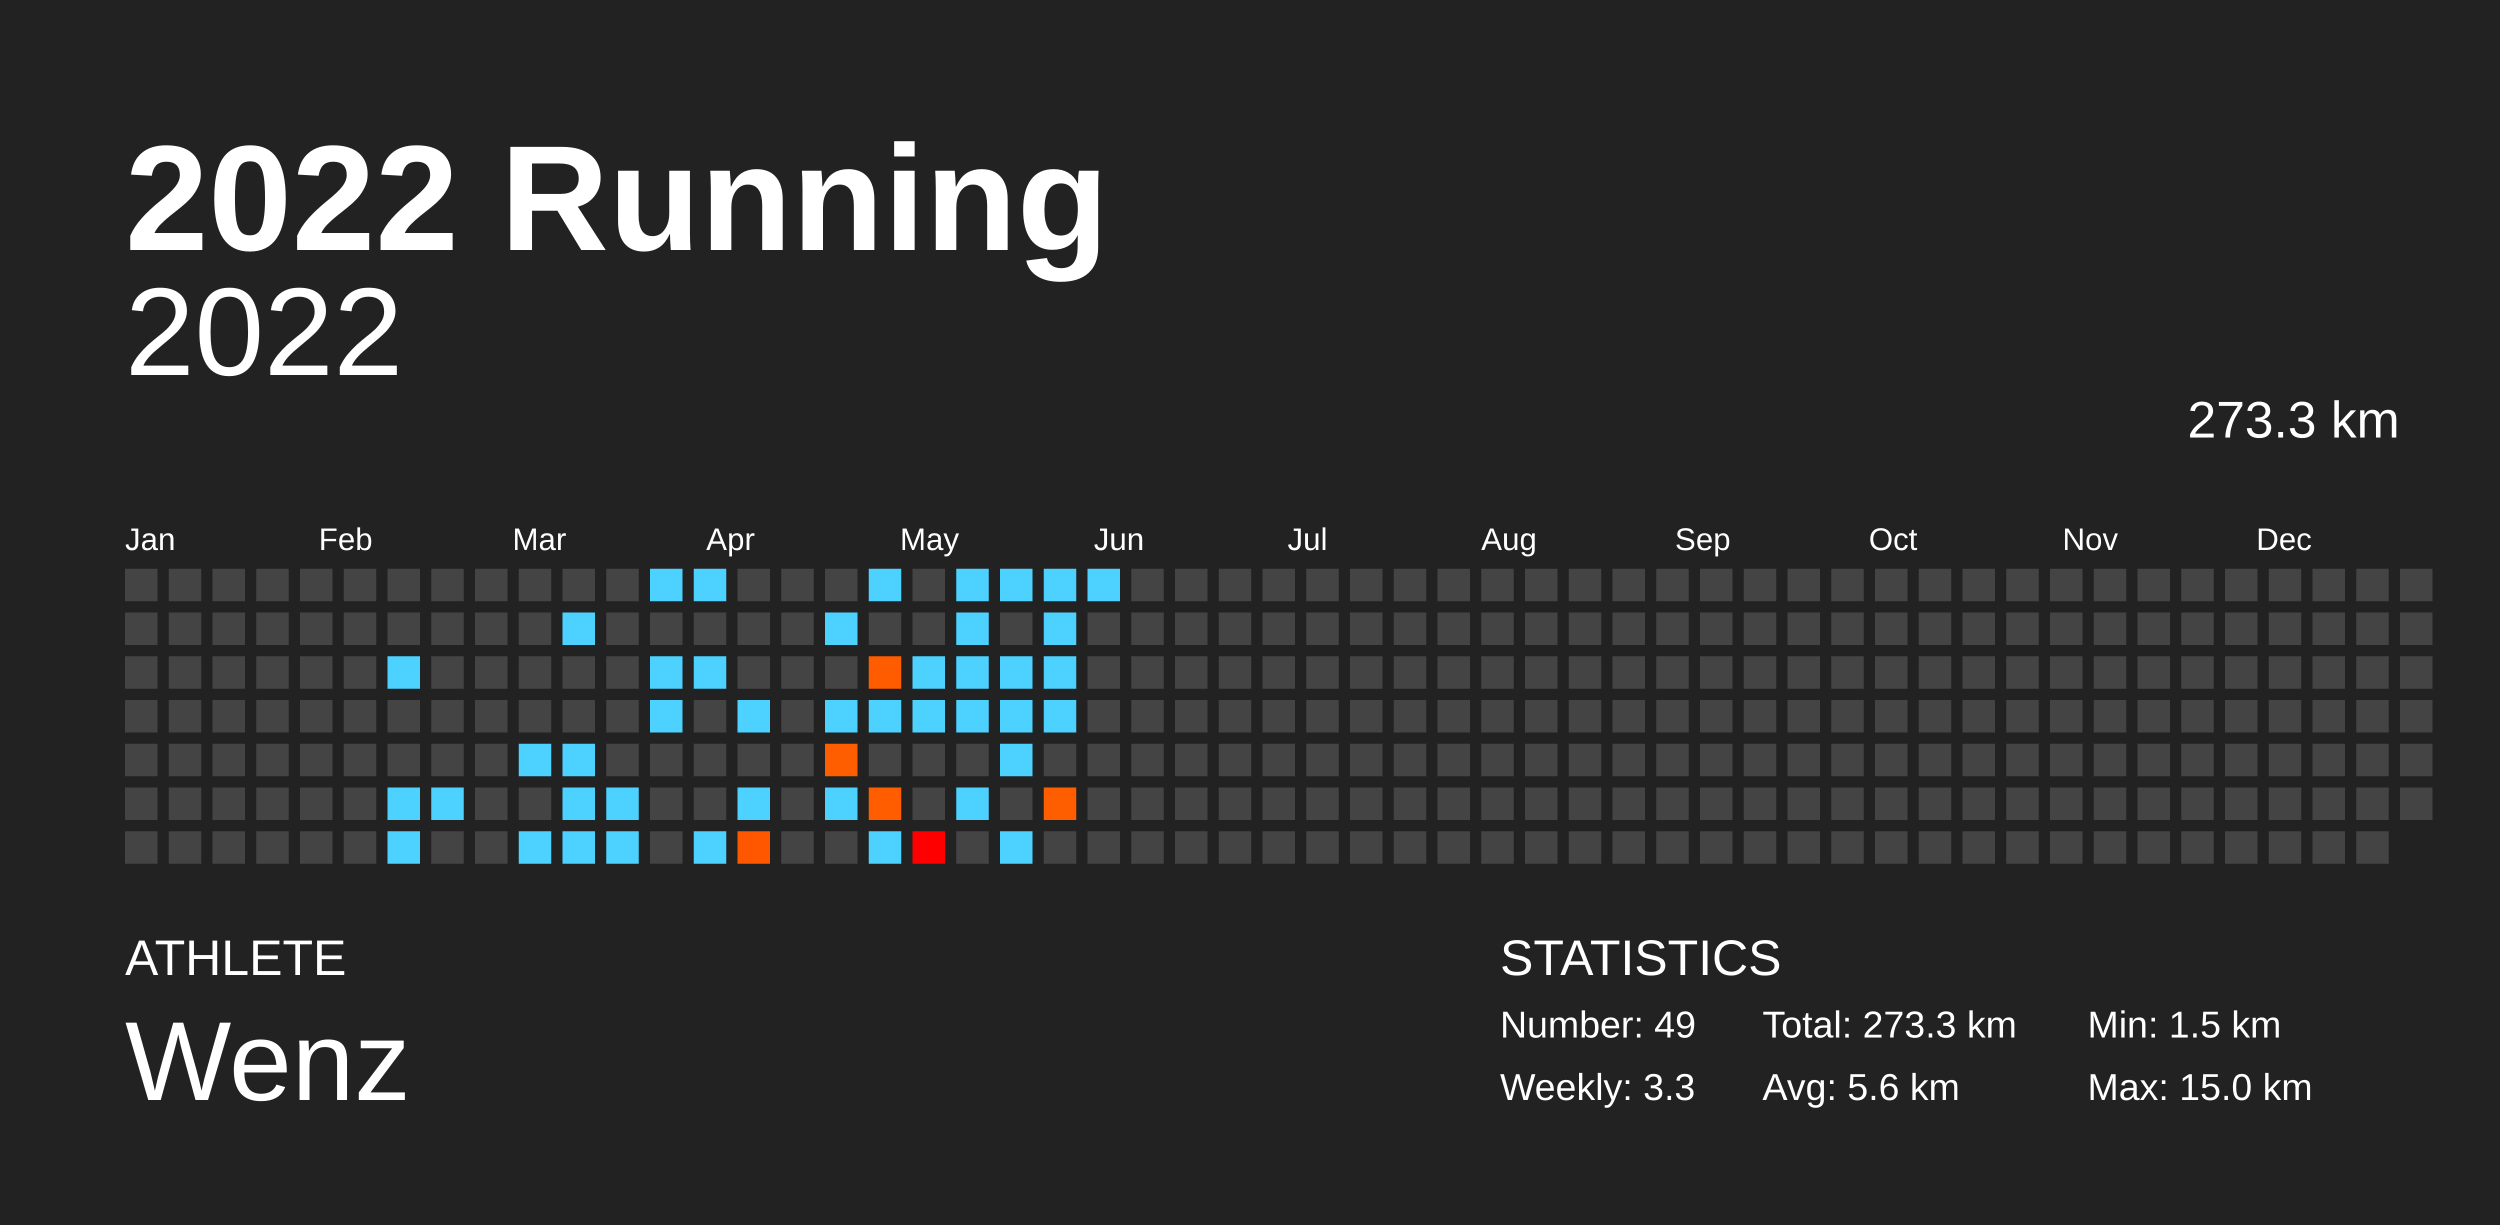
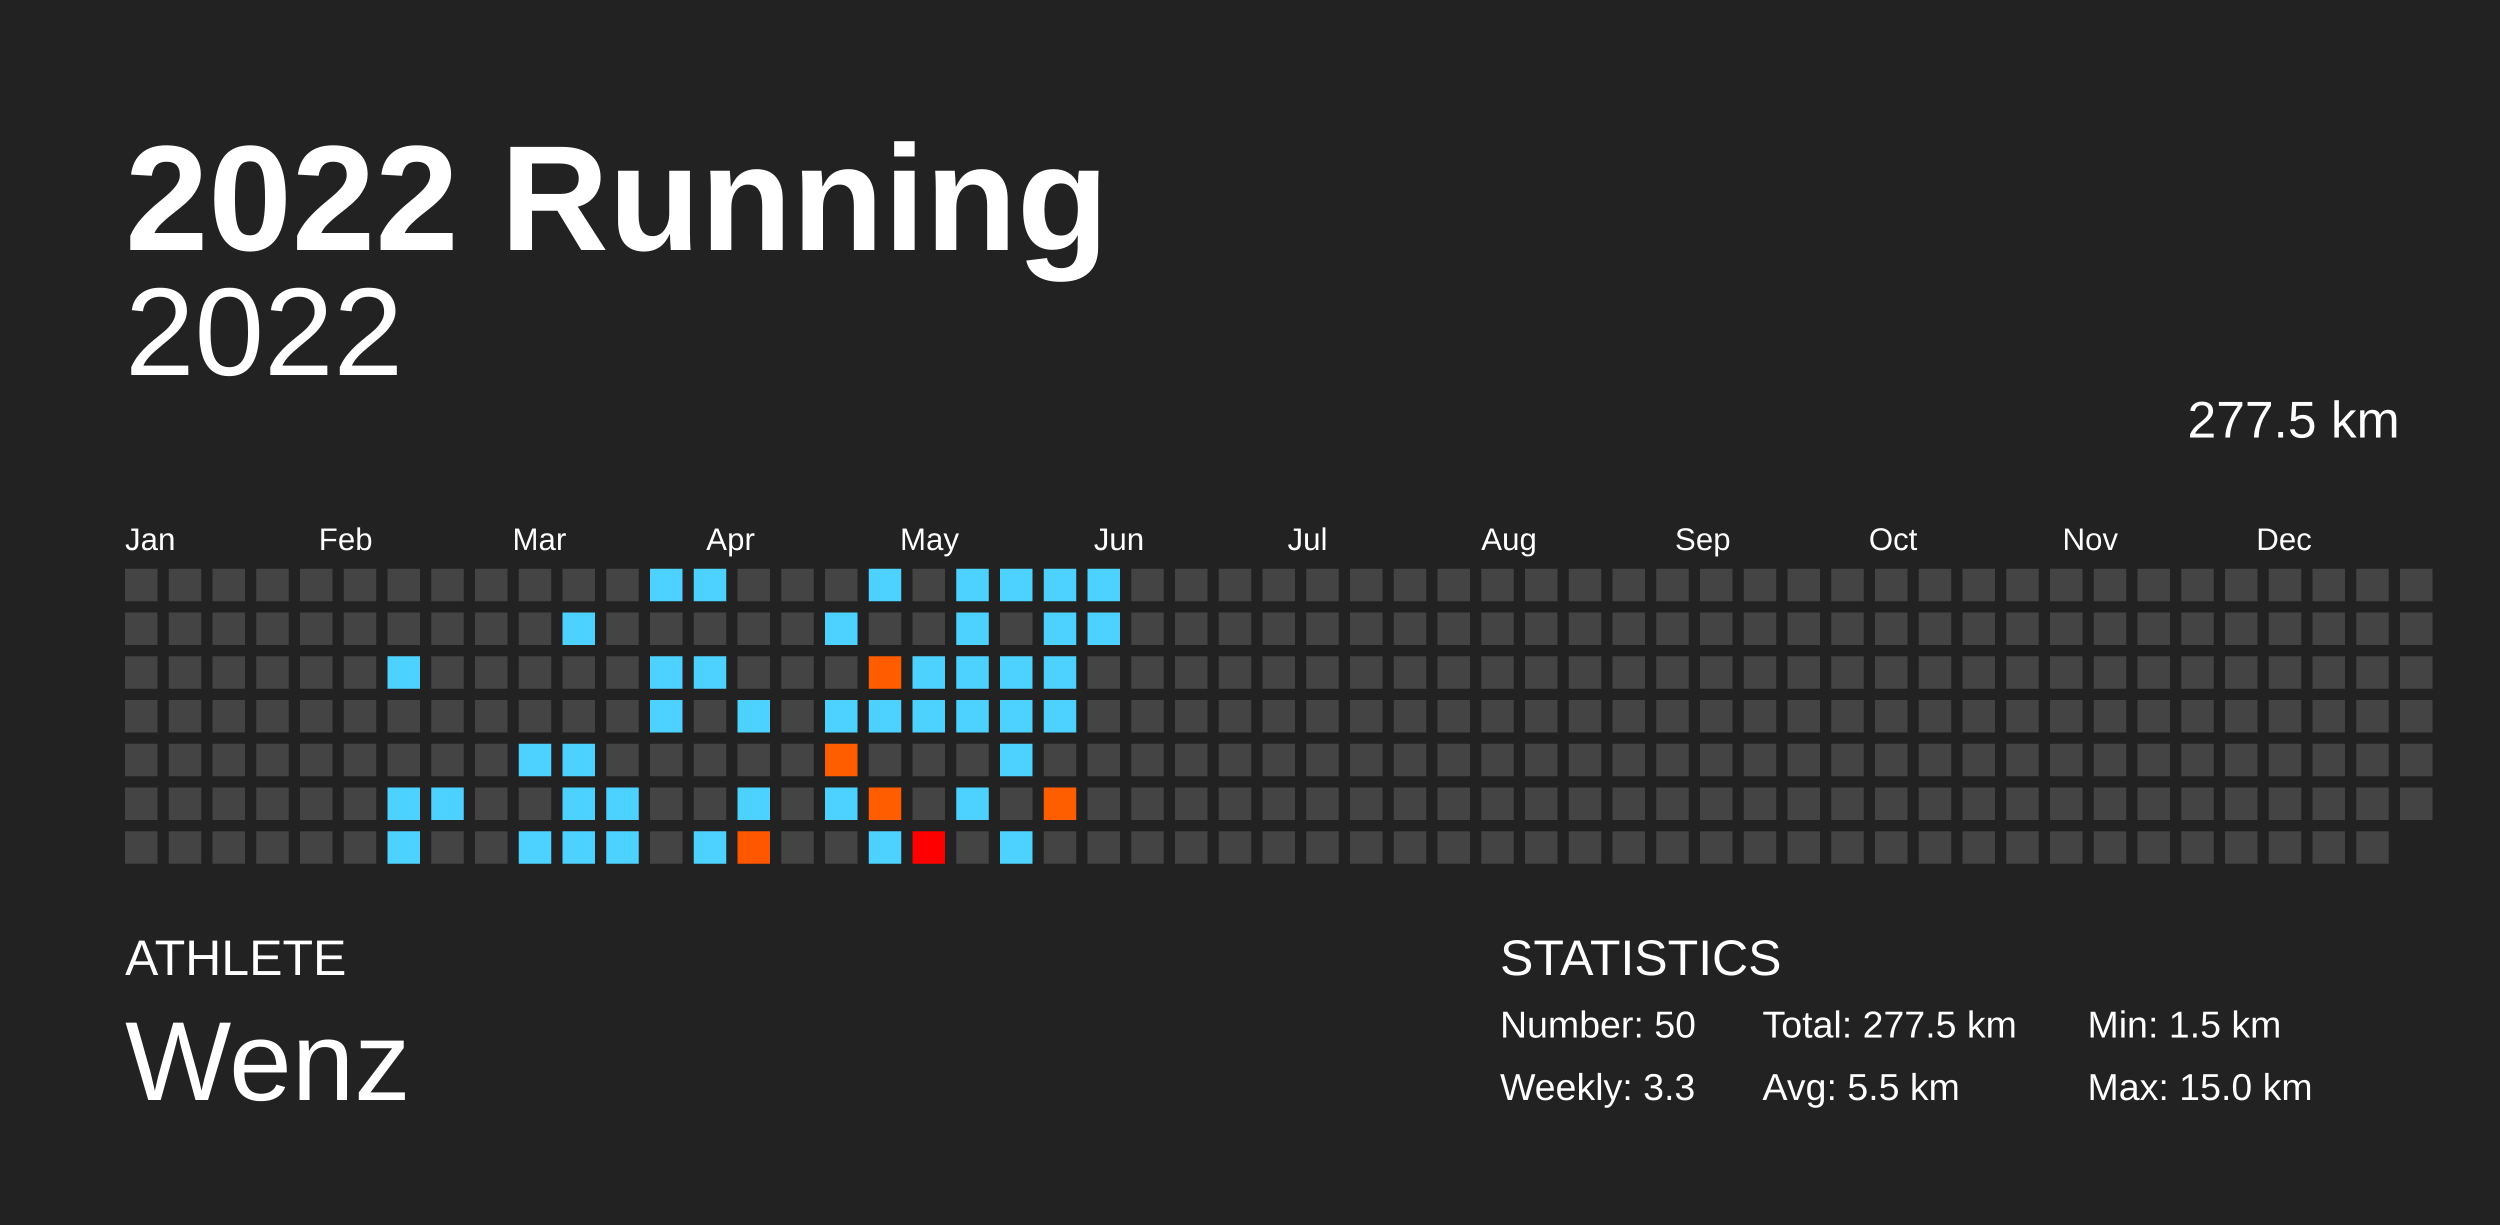
<svg xmlns="http://www.w3.org/2000/svg" baseProfile="full" height="98mm" version="1.1" viewBox="0,0,200,98" width="200mm">
  <defs />
  <rect fill="#222222" height="98" width="200" x="0" y="0" />
  <text fill="#FFFFFF" style="font-size:12px; font-family:Arial; font-weight:bold;" x="10" y="20">2022 Running</text>
  <text fill="#FFFFFF" style="font-size:4px; font-family:Arial" x="10" y="78">ATHLETE</text>
  <text fill="#FFFFFF" style="font-size:9px; font-family:Arial" x="10" y="88">Wenz</text>
  <text fill="#FFFFFF" style="font-size:4px; font-family:Arial" x="120" y="78">STATISTICS</text>
-   <text fill="#FFFFFF" style="font-size:3px; font-family:Arial" x="120" y="83">Number: 49</text>
+   <text fill="#FFFFFF" style="font-size:3px; font-family:Arial" x="120" y="83">Number: 50</text>
  <text fill="#FFFFFF" style="font-size:3px; font-family:Arial" x="120" y="88">Weekly: 3.3</text>
-   <text fill="#FFFFFF" style="font-size:3px; font-family:Arial" x="141" y="83">Total: 273.3 km</text>
-   <text fill="#FFFFFF" style="font-size:3px; font-family:Arial" x="141" y="88">Avg: 5.6 km</text>
+   <text fill="#FFFFFF" style="font-size:3px; font-family:Arial" x="141" y="83">Total: 277.5 km</text>
+   <text fill="#FFFFFF" style="font-size:3px; font-family:Arial" x="141" y="88">Avg: 5.5 km</text>
  <text fill="#FFFFFF" style="font-size:3px; font-family:Arial" x="167" y="83">Min: 1.5 km</text>
  <text fill="#FFFFFF" style="font-size:3px; font-family:Arial" x="167" y="88">Max: 15.0 km</text>
  <text alignment-baseline="hanging" fill="#FFFFFF" style="font-size:10.0px; font-family:Arial;" x="10" y="30">2022</text>
-   <text alignment-baseline="hanging" fill="#FFFFFF" style="font-size:4.125px; font-family:Arial;" x="175" y="35">273.3 km</text>
+   <text alignment-baseline="hanging" fill="#FFFFFF" style="font-size:4.125px; font-family:Arial;" x="175" y="35">277.5 km</text>
  <text fill="#FFFFFF" style="font-size:2.5px; font-family:Arial" x="10.0" y="44">Jan</text>
  <text fill="#FFFFFF" style="font-size:2.5px; font-family:Arial" x="25.5" y="44">Feb</text>
  <text fill="#FFFFFF" style="font-size:2.5px; font-family:Arial" x="41.0" y="44">Mar</text>
  <text fill="#FFFFFF" style="font-size:2.5px; font-family:Arial" x="56.5" y="44">Apr</text>
  <text fill="#FFFFFF" style="font-size:2.5px; font-family:Arial" x="72.0" y="44">May</text>
  <text fill="#FFFFFF" style="font-size:2.5px; font-family:Arial" x="87.5" y="44">Jun</text>
  <text fill="#FFFFFF" style="font-size:2.5px; font-family:Arial" x="103.0" y="44">Jul</text>
  <text fill="#FFFFFF" style="font-size:2.5px; font-family:Arial" x="118.5" y="44">Aug</text>
  <text fill="#FFFFFF" style="font-size:2.5px; font-family:Arial" x="134.0" y="44">Sep</text>
  <text fill="#FFFFFF" style="font-size:2.5px; font-family:Arial" x="149.5" y="44">Oct</text>
  <text fill="#FFFFFF" style="font-size:2.5px; font-family:Arial" x="165.0" y="44">Nov</text>
  <text fill="#FFFFFF" style="font-size:2.5px; font-family:Arial" x="180.5" y="44">Dec</text>
  <rect fill="#444444" height="2.6" width="2.6" x="10.0" y="45.5" />
  <rect fill="#444444" height="2.6" width="2.6" x="10.0" y="49.0" />
  <rect fill="#444444" height="2.6" width="2.6" x="10.0" y="52.5" />
  <rect fill="#444444" height="2.6" width="2.6" x="10.0" y="56.0" />
  <rect fill="#444444" height="2.6" width="2.6" x="10.0" y="59.5" />
  <rect fill="#444444" height="2.6" width="2.6" x="10.0" y="63.0" />
  <rect fill="#444444" height="2.6" width="2.6" x="10.0" y="66.5" />
  <rect fill="#444444" height="2.6" width="2.6" x="13.5" y="45.5" />
  <rect fill="#444444" height="2.6" width="2.6" x="13.5" y="49.0" />
  <rect fill="#444444" height="2.6" width="2.6" x="13.5" y="52.5" />
  <rect fill="#444444" height="2.6" width="2.6" x="13.5" y="56.0" />
  <rect fill="#444444" height="2.6" width="2.6" x="13.5" y="59.5" />
  <rect fill="#444444" height="2.6" width="2.6" x="13.5" y="63.0" />
  <rect fill="#444444" height="2.6" width="2.6" x="13.5" y="66.5" />
  <rect fill="#444444" height="2.6" width="2.6" x="17.0" y="45.5" />
  <rect fill="#444444" height="2.6" width="2.6" x="17.0" y="49.0" />
  <rect fill="#444444" height="2.6" width="2.6" x="17.0" y="52.5" />
  <rect fill="#444444" height="2.6" width="2.6" x="17.0" y="56.0" />
  <rect fill="#444444" height="2.6" width="2.6" x="17.0" y="59.5" />
  <rect fill="#444444" height="2.6" width="2.6" x="17.0" y="63.0" />
  <rect fill="#444444" height="2.6" width="2.6" x="17.0" y="66.5" />
  <rect fill="#444444" height="2.6" width="2.6" x="20.5" y="45.5" />
  <rect fill="#444444" height="2.6" width="2.6" x="20.5" y="49.0" />
  <rect fill="#444444" height="2.6" width="2.6" x="20.5" y="52.5" />
  <rect fill="#444444" height="2.6" width="2.6" x="20.5" y="56.0" />
  <rect fill="#444444" height="2.6" width="2.6" x="20.5" y="59.5" />
  <rect fill="#444444" height="2.6" width="2.6" x="20.5" y="63.0" />
  <rect fill="#444444" height="2.6" width="2.6" x="20.5" y="66.5" />
  <rect fill="#444444" height="2.6" width="2.6" x="24.0" y="45.5" />
  <rect fill="#444444" height="2.6" width="2.6" x="24.0" y="49.0" />
  <rect fill="#444444" height="2.6" width="2.6" x="24.0" y="52.5" />
  <rect fill="#444444" height="2.6" width="2.6" x="24.0" y="56.0" />
  <rect fill="#444444" height="2.6" width="2.6" x="24.0" y="59.5" />
  <rect fill="#444444" height="2.6" width="2.6" x="24.0" y="63.0" />
  <rect fill="#444444" height="2.6" width="2.6" x="24.0" y="66.5" />
  <rect fill="#444444" height="2.6" width="2.6" x="27.5" y="45.5" />
  <rect fill="#444444" height="2.6" width="2.6" x="27.5" y="49.0" />
  <rect fill="#444444" height="2.6" width="2.6" x="27.5" y="52.5" />
  <rect fill="#444444" height="2.6" width="2.6" x="27.5" y="56.0" />
  <rect fill="#444444" height="2.6" width="2.6" x="27.5" y="59.5" />
  <rect fill="#444444" height="2.6" width="2.6" x="27.5" y="63.0" />
  <rect fill="#444444" height="2.6" width="2.6" x="27.5" y="66.5" />
  <rect fill="#444444" height="2.6" width="2.6" x="31.0" y="45.5" />
  <rect fill="#444444" height="2.6" width="2.6" x="31.0" y="49.0" />
  <rect fill="#4dd2ff" height="2.6" width="2.6" x="31.0" y="52.5" />
  <rect fill="#444444" height="2.6" width="2.6" x="31.0" y="56.0" />
  <rect fill="#444444" height="2.6" width="2.6" x="31.0" y="59.5" />
  <rect fill="#4dd2ff" height="2.6" width="2.6" x="31.0" y="63.0" />
  <rect fill="#4dd2ff" height="2.6" width="2.6" x="31.0" y="66.5" />
  <rect fill="#444444" height="2.6" width="2.6" x="34.5" y="45.5" />
  <rect fill="#444444" height="2.6" width="2.6" x="34.5" y="49.0" />
  <rect fill="#444444" height="2.6" width="2.6" x="34.5" y="52.5" />
  <rect fill="#444444" height="2.6" width="2.6" x="34.5" y="56.0" />
  <rect fill="#444444" height="2.6" width="2.6" x="34.5" y="59.5" />
  <rect fill="#4dd2ff" height="2.6" width="2.6" x="34.5" y="63.0" />
  <rect fill="#444444" height="2.6" width="2.6" x="34.5" y="66.5" />
  <rect fill="#444444" height="2.6" width="2.6" x="38.0" y="45.5" />
  <rect fill="#444444" height="2.6" width="2.6" x="38.0" y="49.0" />
  <rect fill="#444444" height="2.6" width="2.6" x="38.0" y="52.5" />
  <rect fill="#444444" height="2.6" width="2.6" x="38.0" y="56.0" />
  <rect fill="#444444" height="2.6" width="2.6" x="38.0" y="59.5" />
  <rect fill="#444444" height="2.6" width="2.6" x="38.0" y="63.0" />
  <rect fill="#444444" height="2.6" width="2.6" x="38.0" y="66.5" />
  <rect fill="#444444" height="2.6" width="2.6" x="41.5" y="45.5" />
  <rect fill="#444444" height="2.6" width="2.6" x="41.5" y="49.0" />
  <rect fill="#444444" height="2.6" width="2.6" x="41.5" y="52.5" />
  <rect fill="#444444" height="2.6" width="2.6" x="41.5" y="56.0" />
  <rect fill="#4dd2ff" height="2.6" width="2.6" x="41.5" y="59.5" />
  <rect fill="#444444" height="2.6" width="2.6" x="41.5" y="63.0" />
  <rect fill="#4dd2ff" height="2.6" width="2.6" x="41.5" y="66.5" />
  <rect fill="#444444" height="2.6" width="2.6" x="45.0" y="45.5" />
  <rect fill="#4dd2ff" height="2.6" width="2.6" x="45.0" y="49.0" />
  <rect fill="#444444" height="2.6" width="2.6" x="45.0" y="52.5" />
  <rect fill="#444444" height="2.6" width="2.6" x="45.0" y="56.0" />
  <rect fill="#4dd2ff" height="2.6" width="2.6" x="45.0" y="59.5" />
  <rect fill="#4dd2ff" height="2.6" width="2.6" x="45.0" y="63.0" />
  <rect fill="#4dd2ff" height="2.6" width="2.6" x="45.0" y="66.5" />
  <rect fill="#444444" height="2.6" width="2.6" x="48.5" y="45.5" />
  <rect fill="#444444" height="2.6" width="2.6" x="48.5" y="49.0" />
  <rect fill="#444444" height="2.6" width="2.6" x="48.5" y="52.5" />
  <rect fill="#444444" height="2.6" width="2.6" x="48.5" y="56.0" />
  <rect fill="#444444" height="2.6" width="2.6" x="48.5" y="59.5" />
  <rect fill="#4dd2ff" height="2.6" width="2.6" x="48.5" y="63.0" />
  <rect fill="#4dd2ff" height="2.6" width="2.6" x="48.5" y="66.5" />
  <rect fill="#4dd2ff" height="2.6" width="2.6" x="52.0" y="45.5" />
  <rect fill="#444444" height="2.6" width="2.6" x="52.0" y="49.0" />
  <rect fill="#4dd2ff" height="2.6" width="2.6" x="52.0" y="52.5" />
  <rect fill="#4dd2ff" height="2.6" width="2.6" x="52.0" y="56.0" />
  <rect fill="#444444" height="2.6" width="2.6" x="52.0" y="59.5" />
  <rect fill="#444444" height="2.6" width="2.6" x="52.0" y="63.0" />
  <rect fill="#444444" height="2.6" width="2.6" x="52.0" y="66.5" />
  <rect fill="#4dd2ff" height="2.6" width="2.6" x="55.5" y="45.5" />
  <rect fill="#444444" height="2.6" width="2.6" x="55.5" y="49.0" />
  <rect fill="#4dd2ff" height="2.6" width="2.6" x="55.5" y="52.5" />
  <rect fill="#444444" height="2.6" width="2.6" x="55.5" y="56.0" />
  <rect fill="#444444" height="2.6" width="2.6" x="55.5" y="59.5" />
  <rect fill="#444444" height="2.6" width="2.6" x="55.5" y="63.0" />
  <rect fill="#4dd2ff" height="2.6" width="2.6" x="55.5" y="66.5" />
  <rect fill="#444444" height="2.6" width="2.6" x="59.0" y="45.5" />
  <rect fill="#444444" height="2.6" width="2.6" x="59.0" y="49.0" />
  <rect fill="#444444" height="2.6" width="2.6" x="59.0" y="52.5" />
  <rect fill="#4dd2ff" height="2.6" width="2.6" x="59.0" y="56.0" />
  <rect fill="#444444" height="2.6" width="2.6" x="59.0" y="59.5" />
  <rect fill="#4dd2ff" height="2.6" width="2.6" x="59.0" y="63.0" />
  <rect fill="#ff5600" height="2.6" width="2.6" x="59.0" y="66.5" />
  <rect fill="#444444" height="2.6" width="2.6" x="62.5" y="45.5" />
  <rect fill="#444444" height="2.6" width="2.6" x="62.5" y="49.0" />
  <rect fill="#444444" height="2.6" width="2.6" x="62.5" y="52.5" />
  <rect fill="#444444" height="2.6" width="2.6" x="62.5" y="56.0" />
  <rect fill="#444444" height="2.6" width="2.6" x="62.5" y="59.5" />
  <rect fill="#444444" height="2.6" width="2.6" x="62.5" y="63.0" />
  <rect fill="#444444" height="2.6" width="2.6" x="62.5" y="66.5" />
  <rect fill="#444444" height="2.6" width="2.6" x="66.0" y="45.5" />
  <rect fill="#4dd2ff" height="2.6" width="2.6" x="66.0" y="49.0" />
  <rect fill="#444444" height="2.6" width="2.6" x="66.0" y="52.5" />
  <rect fill="#4dd2ff" height="2.6" width="2.6" x="66.0" y="56.0" />
  <rect fill="#ff5e00" height="2.6" width="2.6" x="66.0" y="59.5" />
  <rect fill="#4dd2ff" height="2.6" width="2.6" x="66.0" y="63.0" />
  <rect fill="#444444" height="2.6" width="2.6" x="66.0" y="66.5" />
  <rect fill="#4dd2ff" height="2.6" width="2.6" x="69.5" y="45.5" />
  <rect fill="#444444" height="2.6" width="2.6" x="69.5" y="49.0" />
  <rect fill="#ff5c00" height="2.6" width="2.6" x="69.5" y="52.5" />
  <rect fill="#4dd2ff" height="2.6" width="2.6" x="69.5" y="56.0" />
  <rect fill="#444444" height="2.6" width="2.6" x="69.5" y="59.5" />
  <rect fill="#ff5d00" height="2.6" width="2.6" x="69.5" y="63.0" />
  <rect fill="#4dd2ff" height="2.6" width="2.6" x="69.5" y="66.5" />
  <rect fill="#444444" height="2.6" width="2.6" x="73.0" y="45.5" />
  <rect fill="#444444" height="2.6" width="2.6" x="73.0" y="49.0" />
  <rect fill="#4dd2ff" height="2.6" width="2.6" x="73.0" y="52.5" />
  <rect fill="#4dd2ff" height="2.6" width="2.6" x="73.0" y="56.0" />
  <rect fill="#444444" height="2.6" width="2.6" x="73.0" y="59.5" />
  <rect fill="#444444" height="2.6" width="2.6" x="73.0" y="63.0" />
  <rect fill="#ff0000" height="2.6" width="2.6" x="73.0" y="66.5" />
  <rect fill="#4dd2ff" height="2.6" width="2.6" x="76.5" y="45.5" />
  <rect fill="#4dd2ff" height="2.6" width="2.6" x="76.5" y="49.0" />
  <rect fill="#4dd2ff" height="2.6" width="2.6" x="76.5" y="52.5" />
  <rect fill="#4dd2ff" height="2.6" width="2.6" x="76.5" y="56.0" />
  <rect fill="#444444" height="2.6" width="2.6" x="76.5" y="59.5" />
  <rect fill="#4dd2ff" height="2.6" width="2.6" x="76.5" y="63.0" />
  <rect fill="#444444" height="2.6" width="2.6" x="76.5" y="66.5" />
  <rect fill="#4dd2ff" height="2.6" width="2.6" x="80.0" y="45.5" />
  <rect fill="#444444" height="2.6" width="2.6" x="80.0" y="49.0" />
  <rect fill="#4dd2ff" height="2.6" width="2.6" x="80.0" y="52.5" />
  <rect fill="#4dd2ff" height="2.6" width="2.6" x="80.0" y="56.0" />
  <rect fill="#4dd2ff" height="2.6" width="2.6" x="80.0" y="59.5" />
  <rect fill="#444444" height="2.6" width="2.6" x="80.0" y="63.0" />
  <rect fill="#4dd2ff" height="2.6" width="2.6" x="80.0" y="66.5" />
  <rect fill="#4dd2ff" height="2.6" width="2.6" x="83.5" y="45.5" />
  <rect fill="#4dd2ff" height="2.6" width="2.6" x="83.5" y="49.0" />
  <rect fill="#4dd2ff" height="2.6" width="2.6" x="83.5" y="52.5" />
  <rect fill="#4dd2ff" height="2.6" width="2.6" x="83.5" y="56.0" />
  <rect fill="#444444" height="2.6" width="2.6" x="83.5" y="59.5" />
  <rect fill="#ff5e00" height="2.6" width="2.6" x="83.5" y="63.0" />
  <rect fill="#444444" height="2.6" width="2.6" x="83.5" y="66.5" />
  <rect fill="#4dd2ff" height="2.6" width="2.6" x="87.0" y="45.5" />
-   <rect fill="#444444" height="2.6" width="2.6" x="87.0" y="49.0" />
+   <rect fill="#4dd2ff" height="2.6" width="2.6" x="87.0" y="49.0" />
  <rect fill="#444444" height="2.6" width="2.6" x="87.0" y="52.5" />
  <rect fill="#444444" height="2.6" width="2.6" x="87.0" y="56.0" />
  <rect fill="#444444" height="2.6" width="2.6" x="87.0" y="59.5" />
  <rect fill="#444444" height="2.6" width="2.6" x="87.0" y="63.0" />
  <rect fill="#444444" height="2.6" width="2.6" x="87.0" y="66.5" />
  <rect fill="#444444" height="2.6" width="2.6" x="90.5" y="45.5" />
  <rect fill="#444444" height="2.6" width="2.6" x="90.5" y="49.0" />
  <rect fill="#444444" height="2.6" width="2.6" x="90.5" y="52.5" />
  <rect fill="#444444" height="2.6" width="2.6" x="90.5" y="56.0" />
  <rect fill="#444444" height="2.6" width="2.6" x="90.5" y="59.5" />
  <rect fill="#444444" height="2.6" width="2.6" x="90.5" y="63.0" />
  <rect fill="#444444" height="2.6" width="2.6" x="90.5" y="66.5" />
  <rect fill="#444444" height="2.6" width="2.6" x="94.0" y="45.5" />
  <rect fill="#444444" height="2.6" width="2.6" x="94.0" y="49.0" />
  <rect fill="#444444" height="2.6" width="2.6" x="94.0" y="52.5" />
  <rect fill="#444444" height="2.6" width="2.6" x="94.0" y="56.0" />
  <rect fill="#444444" height="2.6" width="2.6" x="94.0" y="59.5" />
  <rect fill="#444444" height="2.6" width="2.6" x="94.0" y="63.0" />
  <rect fill="#444444" height="2.6" width="2.6" x="94.0" y="66.5" />
  <rect fill="#444444" height="2.6" width="2.6" x="97.5" y="45.5" />
  <rect fill="#444444" height="2.6" width="2.6" x="97.5" y="49.0" />
  <rect fill="#444444" height="2.6" width="2.6" x="97.5" y="52.5" />
  <rect fill="#444444" height="2.6" width="2.6" x="97.5" y="56.0" />
  <rect fill="#444444" height="2.6" width="2.6" x="97.5" y="59.5" />
  <rect fill="#444444" height="2.6" width="2.6" x="97.5" y="63.0" />
  <rect fill="#444444" height="2.6" width="2.6" x="97.5" y="66.5" />
  <rect fill="#444444" height="2.6" width="2.6" x="101.0" y="45.5" />
  <rect fill="#444444" height="2.6" width="2.6" x="101.0" y="49.0" />
  <rect fill="#444444" height="2.6" width="2.6" x="101.0" y="52.5" />
  <rect fill="#444444" height="2.6" width="2.6" x="101.0" y="56.0" />
  <rect fill="#444444" height="2.6" width="2.6" x="101.0" y="59.5" />
  <rect fill="#444444" height="2.6" width="2.6" x="101.0" y="63.0" />
  <rect fill="#444444" height="2.6" width="2.6" x="101.0" y="66.5" />
  <rect fill="#444444" height="2.6" width="2.6" x="104.5" y="45.5" />
  <rect fill="#444444" height="2.6" width="2.6" x="104.5" y="49.0" />
  <rect fill="#444444" height="2.6" width="2.6" x="104.5" y="52.5" />
  <rect fill="#444444" height="2.6" width="2.6" x="104.5" y="56.0" />
  <rect fill="#444444" height="2.6" width="2.6" x="104.5" y="59.5" />
  <rect fill="#444444" height="2.6" width="2.6" x="104.5" y="63.0" />
  <rect fill="#444444" height="2.6" width="2.6" x="104.5" y="66.5" />
  <rect fill="#444444" height="2.6" width="2.6" x="108.0" y="45.5" />
  <rect fill="#444444" height="2.6" width="2.6" x="108.0" y="49.0" />
  <rect fill="#444444" height="2.6" width="2.6" x="108.0" y="52.5" />
  <rect fill="#444444" height="2.6" width="2.6" x="108.0" y="56.0" />
  <rect fill="#444444" height="2.6" width="2.6" x="108.0" y="59.5" />
  <rect fill="#444444" height="2.6" width="2.6" x="108.0" y="63.0" />
  <rect fill="#444444" height="2.6" width="2.6" x="108.0" y="66.5" />
  <rect fill="#444444" height="2.6" width="2.6" x="111.5" y="45.5" />
  <rect fill="#444444" height="2.6" width="2.6" x="111.5" y="49.0" />
  <rect fill="#444444" height="2.6" width="2.6" x="111.5" y="52.5" />
  <rect fill="#444444" height="2.6" width="2.6" x="111.5" y="56.0" />
  <rect fill="#444444" height="2.6" width="2.6" x="111.5" y="59.5" />
  <rect fill="#444444" height="2.6" width="2.6" x="111.5" y="63.0" />
  <rect fill="#444444" height="2.6" width="2.6" x="111.5" y="66.5" />
  <rect fill="#444444" height="2.6" width="2.6" x="115.0" y="45.5" />
  <rect fill="#444444" height="2.6" width="2.6" x="115.0" y="49.0" />
  <rect fill="#444444" height="2.6" width="2.6" x="115.0" y="52.5" />
  <rect fill="#444444" height="2.6" width="2.6" x="115.0" y="56.0" />
  <rect fill="#444444" height="2.6" width="2.6" x="115.0" y="59.5" />
  <rect fill="#444444" height="2.6" width="2.6" x="115.0" y="63.0" />
  <rect fill="#444444" height="2.6" width="2.6" x="115.0" y="66.5" />
  <rect fill="#444444" height="2.6" width="2.6" x="118.5" y="45.5" />
  <rect fill="#444444" height="2.6" width="2.6" x="118.5" y="49.0" />
  <rect fill="#444444" height="2.6" width="2.6" x="118.5" y="52.5" />
  <rect fill="#444444" height="2.6" width="2.6" x="118.5" y="56.0" />
  <rect fill="#444444" height="2.6" width="2.6" x="118.5" y="59.5" />
  <rect fill="#444444" height="2.6" width="2.6" x="118.5" y="63.0" />
  <rect fill="#444444" height="2.6" width="2.6" x="118.5" y="66.5" />
  <rect fill="#444444" height="2.6" width="2.6" x="122.0" y="45.5" />
  <rect fill="#444444" height="2.6" width="2.6" x="122.0" y="49.0" />
  <rect fill="#444444" height="2.6" width="2.6" x="122.0" y="52.5" />
  <rect fill="#444444" height="2.6" width="2.6" x="122.0" y="56.0" />
  <rect fill="#444444" height="2.6" width="2.6" x="122.0" y="59.5" />
  <rect fill="#444444" height="2.6" width="2.6" x="122.0" y="63.0" />
  <rect fill="#444444" height="2.6" width="2.6" x="122.0" y="66.5" />
  <rect fill="#444444" height="2.6" width="2.6" x="125.5" y="45.5" />
  <rect fill="#444444" height="2.6" width="2.6" x="125.5" y="49.0" />
  <rect fill="#444444" height="2.6" width="2.6" x="125.5" y="52.5" />
  <rect fill="#444444" height="2.6" width="2.6" x="125.5" y="56.0" />
  <rect fill="#444444" height="2.6" width="2.6" x="125.5" y="59.5" />
  <rect fill="#444444" height="2.6" width="2.6" x="125.5" y="63.0" />
  <rect fill="#444444" height="2.6" width="2.6" x="125.5" y="66.5" />
  <rect fill="#444444" height="2.6" width="2.6" x="129.0" y="45.5" />
  <rect fill="#444444" height="2.6" width="2.6" x="129.0" y="49.0" />
  <rect fill="#444444" height="2.6" width="2.6" x="129.0" y="52.5" />
  <rect fill="#444444" height="2.6" width="2.6" x="129.0" y="56.0" />
  <rect fill="#444444" height="2.6" width="2.6" x="129.0" y="59.5" />
  <rect fill="#444444" height="2.6" width="2.6" x="129.0" y="63.0" />
  <rect fill="#444444" height="2.6" width="2.6" x="129.0" y="66.5" />
  <rect fill="#444444" height="2.6" width="2.6" x="132.5" y="45.5" />
  <rect fill="#444444" height="2.6" width="2.6" x="132.5" y="49.0" />
  <rect fill="#444444" height="2.6" width="2.6" x="132.5" y="52.5" />
  <rect fill="#444444" height="2.6" width="2.6" x="132.5" y="56.0" />
  <rect fill="#444444" height="2.6" width="2.6" x="132.5" y="59.5" />
  <rect fill="#444444" height="2.6" width="2.6" x="132.5" y="63.0" />
  <rect fill="#444444" height="2.6" width="2.6" x="132.5" y="66.5" />
  <rect fill="#444444" height="2.6" width="2.6" x="136.0" y="45.5" />
  <rect fill="#444444" height="2.6" width="2.6" x="136.0" y="49.0" />
  <rect fill="#444444" height="2.6" width="2.6" x="136.0" y="52.5" />
  <rect fill="#444444" height="2.6" width="2.6" x="136.0" y="56.0" />
  <rect fill="#444444" height="2.6" width="2.6" x="136.0" y="59.5" />
  <rect fill="#444444" height="2.6" width="2.6" x="136.0" y="63.0" />
  <rect fill="#444444" height="2.6" width="2.6" x="136.0" y="66.5" />
  <rect fill="#444444" height="2.6" width="2.6" x="139.5" y="45.5" />
  <rect fill="#444444" height="2.6" width="2.6" x="139.5" y="49.0" />
  <rect fill="#444444" height="2.6" width="2.6" x="139.5" y="52.5" />
  <rect fill="#444444" height="2.6" width="2.6" x="139.5" y="56.0" />
  <rect fill="#444444" height="2.6" width="2.6" x="139.5" y="59.5" />
  <rect fill="#444444" height="2.6" width="2.6" x="139.5" y="63.0" />
  <rect fill="#444444" height="2.6" width="2.6" x="139.5" y="66.5" />
  <rect fill="#444444" height="2.6" width="2.6" x="143.0" y="45.5" />
  <rect fill="#444444" height="2.6" width="2.6" x="143.0" y="49.0" />
  <rect fill="#444444" height="2.6" width="2.6" x="143.0" y="52.5" />
  <rect fill="#444444" height="2.6" width="2.6" x="143.0" y="56.0" />
  <rect fill="#444444" height="2.6" width="2.6" x="143.0" y="59.5" />
  <rect fill="#444444" height="2.6" width="2.6" x="143.0" y="63.0" />
  <rect fill="#444444" height="2.6" width="2.6" x="143.0" y="66.5" />
  <rect fill="#444444" height="2.6" width="2.6" x="146.5" y="45.5" />
  <rect fill="#444444" height="2.6" width="2.6" x="146.5" y="49.0" />
  <rect fill="#444444" height="2.6" width="2.6" x="146.5" y="52.5" />
  <rect fill="#444444" height="2.6" width="2.6" x="146.5" y="56.0" />
  <rect fill="#444444" height="2.6" width="2.6" x="146.5" y="59.5" />
  <rect fill="#444444" height="2.6" width="2.6" x="146.5" y="63.0" />
  <rect fill="#444444" height="2.6" width="2.6" x="146.5" y="66.5" />
  <rect fill="#444444" height="2.6" width="2.6" x="150.0" y="45.5" />
  <rect fill="#444444" height="2.6" width="2.6" x="150.0" y="49.0" />
  <rect fill="#444444" height="2.6" width="2.6" x="150.0" y="52.5" />
  <rect fill="#444444" height="2.6" width="2.6" x="150.0" y="56.0" />
  <rect fill="#444444" height="2.6" width="2.6" x="150.0" y="59.5" />
  <rect fill="#444444" height="2.6" width="2.6" x="150.0" y="63.0" />
  <rect fill="#444444" height="2.6" width="2.6" x="150.0" y="66.5" />
  <rect fill="#444444" height="2.6" width="2.6" x="153.5" y="45.5" />
  <rect fill="#444444" height="2.6" width="2.6" x="153.5" y="49.0" />
  <rect fill="#444444" height="2.6" width="2.6" x="153.5" y="52.5" />
  <rect fill="#444444" height="2.6" width="2.6" x="153.5" y="56.0" />
  <rect fill="#444444" height="2.6" width="2.6" x="153.5" y="59.5" />
  <rect fill="#444444" height="2.6" width="2.6" x="153.5" y="63.0" />
  <rect fill="#444444" height="2.6" width="2.6" x="153.5" y="66.5" />
  <rect fill="#444444" height="2.6" width="2.6" x="157.0" y="45.5" />
  <rect fill="#444444" height="2.6" width="2.6" x="157.0" y="49.0" />
  <rect fill="#444444" height="2.6" width="2.6" x="157.0" y="52.5" />
  <rect fill="#444444" height="2.6" width="2.6" x="157.0" y="56.0" />
  <rect fill="#444444" height="2.6" width="2.6" x="157.0" y="59.5" />
  <rect fill="#444444" height="2.6" width="2.6" x="157.0" y="63.0" />
  <rect fill="#444444" height="2.6" width="2.6" x="157.0" y="66.5" />
  <rect fill="#444444" height="2.6" width="2.6" x="160.5" y="45.5" />
  <rect fill="#444444" height="2.6" width="2.6" x="160.5" y="49.0" />
  <rect fill="#444444" height="2.6" width="2.6" x="160.5" y="52.5" />
  <rect fill="#444444" height="2.6" width="2.6" x="160.5" y="56.0" />
  <rect fill="#444444" height="2.6" width="2.6" x="160.5" y="59.5" />
  <rect fill="#444444" height="2.6" width="2.6" x="160.5" y="63.0" />
  <rect fill="#444444" height="2.6" width="2.6" x="160.5" y="66.5" />
  <rect fill="#444444" height="2.6" width="2.6" x="164.0" y="45.5" />
  <rect fill="#444444" height="2.6" width="2.6" x="164.0" y="49.0" />
  <rect fill="#444444" height="2.6" width="2.6" x="164.0" y="52.5" />
  <rect fill="#444444" height="2.6" width="2.6" x="164.0" y="56.0" />
  <rect fill="#444444" height="2.6" width="2.6" x="164.0" y="59.5" />
  <rect fill="#444444" height="2.6" width="2.6" x="164.0" y="63.0" />
  <rect fill="#444444" height="2.6" width="2.6" x="164.0" y="66.5" />
  <rect fill="#444444" height="2.6" width="2.6" x="167.5" y="45.5" />
  <rect fill="#444444" height="2.6" width="2.6" x="167.5" y="49.0" />
  <rect fill="#444444" height="2.6" width="2.6" x="167.5" y="52.5" />
  <rect fill="#444444" height="2.6" width="2.6" x="167.5" y="56.0" />
  <rect fill="#444444" height="2.6" width="2.6" x="167.5" y="59.5" />
  <rect fill="#444444" height="2.6" width="2.6" x="167.5" y="63.0" />
  <rect fill="#444444" height="2.6" width="2.6" x="167.5" y="66.5" />
  <rect fill="#444444" height="2.6" width="2.6" x="171.0" y="45.5" />
  <rect fill="#444444" height="2.6" width="2.6" x="171.0" y="49.0" />
  <rect fill="#444444" height="2.6" width="2.6" x="171.0" y="52.5" />
  <rect fill="#444444" height="2.6" width="2.6" x="171.0" y="56.0" />
  <rect fill="#444444" height="2.6" width="2.6" x="171.0" y="59.5" />
  <rect fill="#444444" height="2.6" width="2.6" x="171.0" y="63.0" />
  <rect fill="#444444" height="2.6" width="2.6" x="171.0" y="66.5" />
  <rect fill="#444444" height="2.6" width="2.6" x="174.5" y="45.5" />
  <rect fill="#444444" height="2.6" width="2.6" x="174.5" y="49.0" />
  <rect fill="#444444" height="2.6" width="2.6" x="174.5" y="52.5" />
  <rect fill="#444444" height="2.6" width="2.6" x="174.5" y="56.0" />
  <rect fill="#444444" height="2.6" width="2.6" x="174.5" y="59.5" />
  <rect fill="#444444" height="2.6" width="2.6" x="174.5" y="63.0" />
  <rect fill="#444444" height="2.6" width="2.6" x="174.5" y="66.5" />
  <rect fill="#444444" height="2.6" width="2.6" x="178.0" y="45.5" />
  <rect fill="#444444" height="2.6" width="2.6" x="178.0" y="49.0" />
  <rect fill="#444444" height="2.6" width="2.6" x="178.0" y="52.5" />
  <rect fill="#444444" height="2.6" width="2.6" x="178.0" y="56.0" />
  <rect fill="#444444" height="2.6" width="2.6" x="178.0" y="59.5" />
  <rect fill="#444444" height="2.6" width="2.6" x="178.0" y="63.0" />
  <rect fill="#444444" height="2.6" width="2.6" x="178.0" y="66.5" />
  <rect fill="#444444" height="2.6" width="2.6" x="181.5" y="45.5" />
  <rect fill="#444444" height="2.6" width="2.6" x="181.5" y="49.0" />
  <rect fill="#444444" height="2.6" width="2.6" x="181.5" y="52.5" />
  <rect fill="#444444" height="2.6" width="2.6" x="181.5" y="56.0" />
  <rect fill="#444444" height="2.6" width="2.6" x="181.5" y="59.5" />
  <rect fill="#444444" height="2.6" width="2.6" x="181.5" y="63.0" />
  <rect fill="#444444" height="2.6" width="2.6" x="181.5" y="66.5" />
  <rect fill="#444444" height="2.6" width="2.6" x="185.0" y="45.5" />
  <rect fill="#444444" height="2.6" width="2.6" x="185.0" y="49.0" />
  <rect fill="#444444" height="2.6" width="2.6" x="185.0" y="52.5" />
  <rect fill="#444444" height="2.6" width="2.6" x="185.0" y="56.0" />
  <rect fill="#444444" height="2.6" width="2.6" x="185.0" y="59.5" />
  <rect fill="#444444" height="2.6" width="2.6" x="185.0" y="63.0" />
  <rect fill="#444444" height="2.6" width="2.6" x="185.0" y="66.5" />
  <rect fill="#444444" height="2.6" width="2.6" x="188.5" y="45.5" />
  <rect fill="#444444" height="2.6" width="2.6" x="188.5" y="49.0" />
  <rect fill="#444444" height="2.6" width="2.6" x="188.5" y="52.5" />
  <rect fill="#444444" height="2.6" width="2.6" x="188.5" y="56.0" />
  <rect fill="#444444" height="2.6" width="2.6" x="188.5" y="59.5" />
  <rect fill="#444444" height="2.6" width="2.6" x="188.5" y="63.0" />
  <rect fill="#444444" height="2.6" width="2.6" x="188.5" y="66.5" />
  <rect fill="#444444" height="2.6" width="2.6" x="192.0" y="45.5" />
  <rect fill="#444444" height="2.6" width="2.6" x="192.0" y="49.0" />
  <rect fill="#444444" height="2.6" width="2.6" x="192.0" y="52.5" />
  <rect fill="#444444" height="2.6" width="2.6" x="192.0" y="56.0" />
  <rect fill="#444444" height="2.6" width="2.6" x="192.0" y="59.5" />
  <rect fill="#444444" height="2.6" width="2.6" x="192.0" y="63.0" />
</svg>
